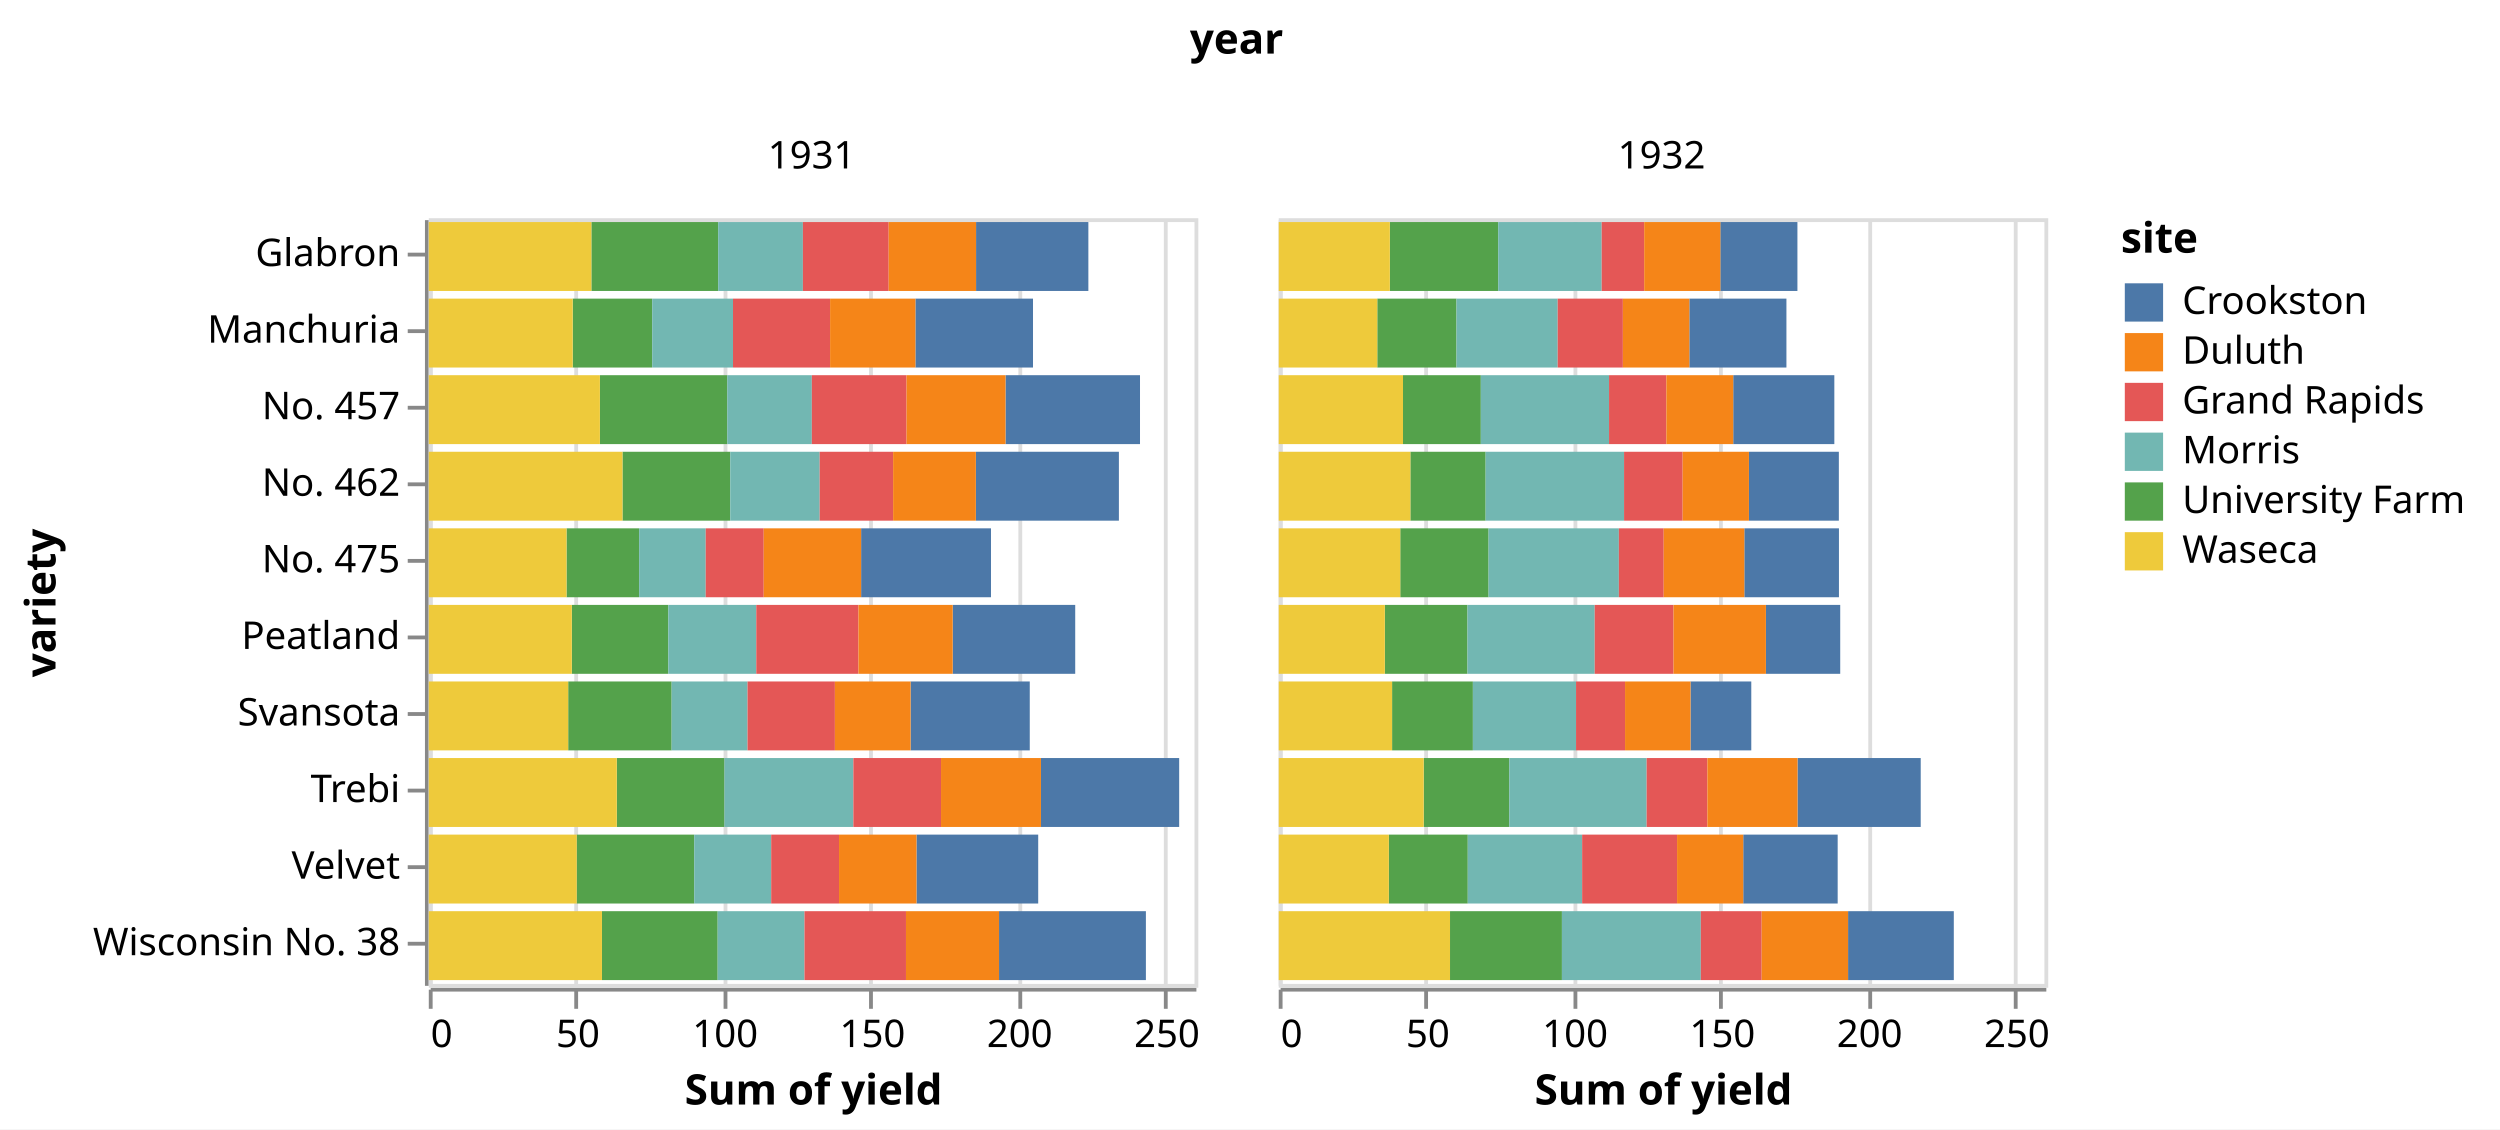
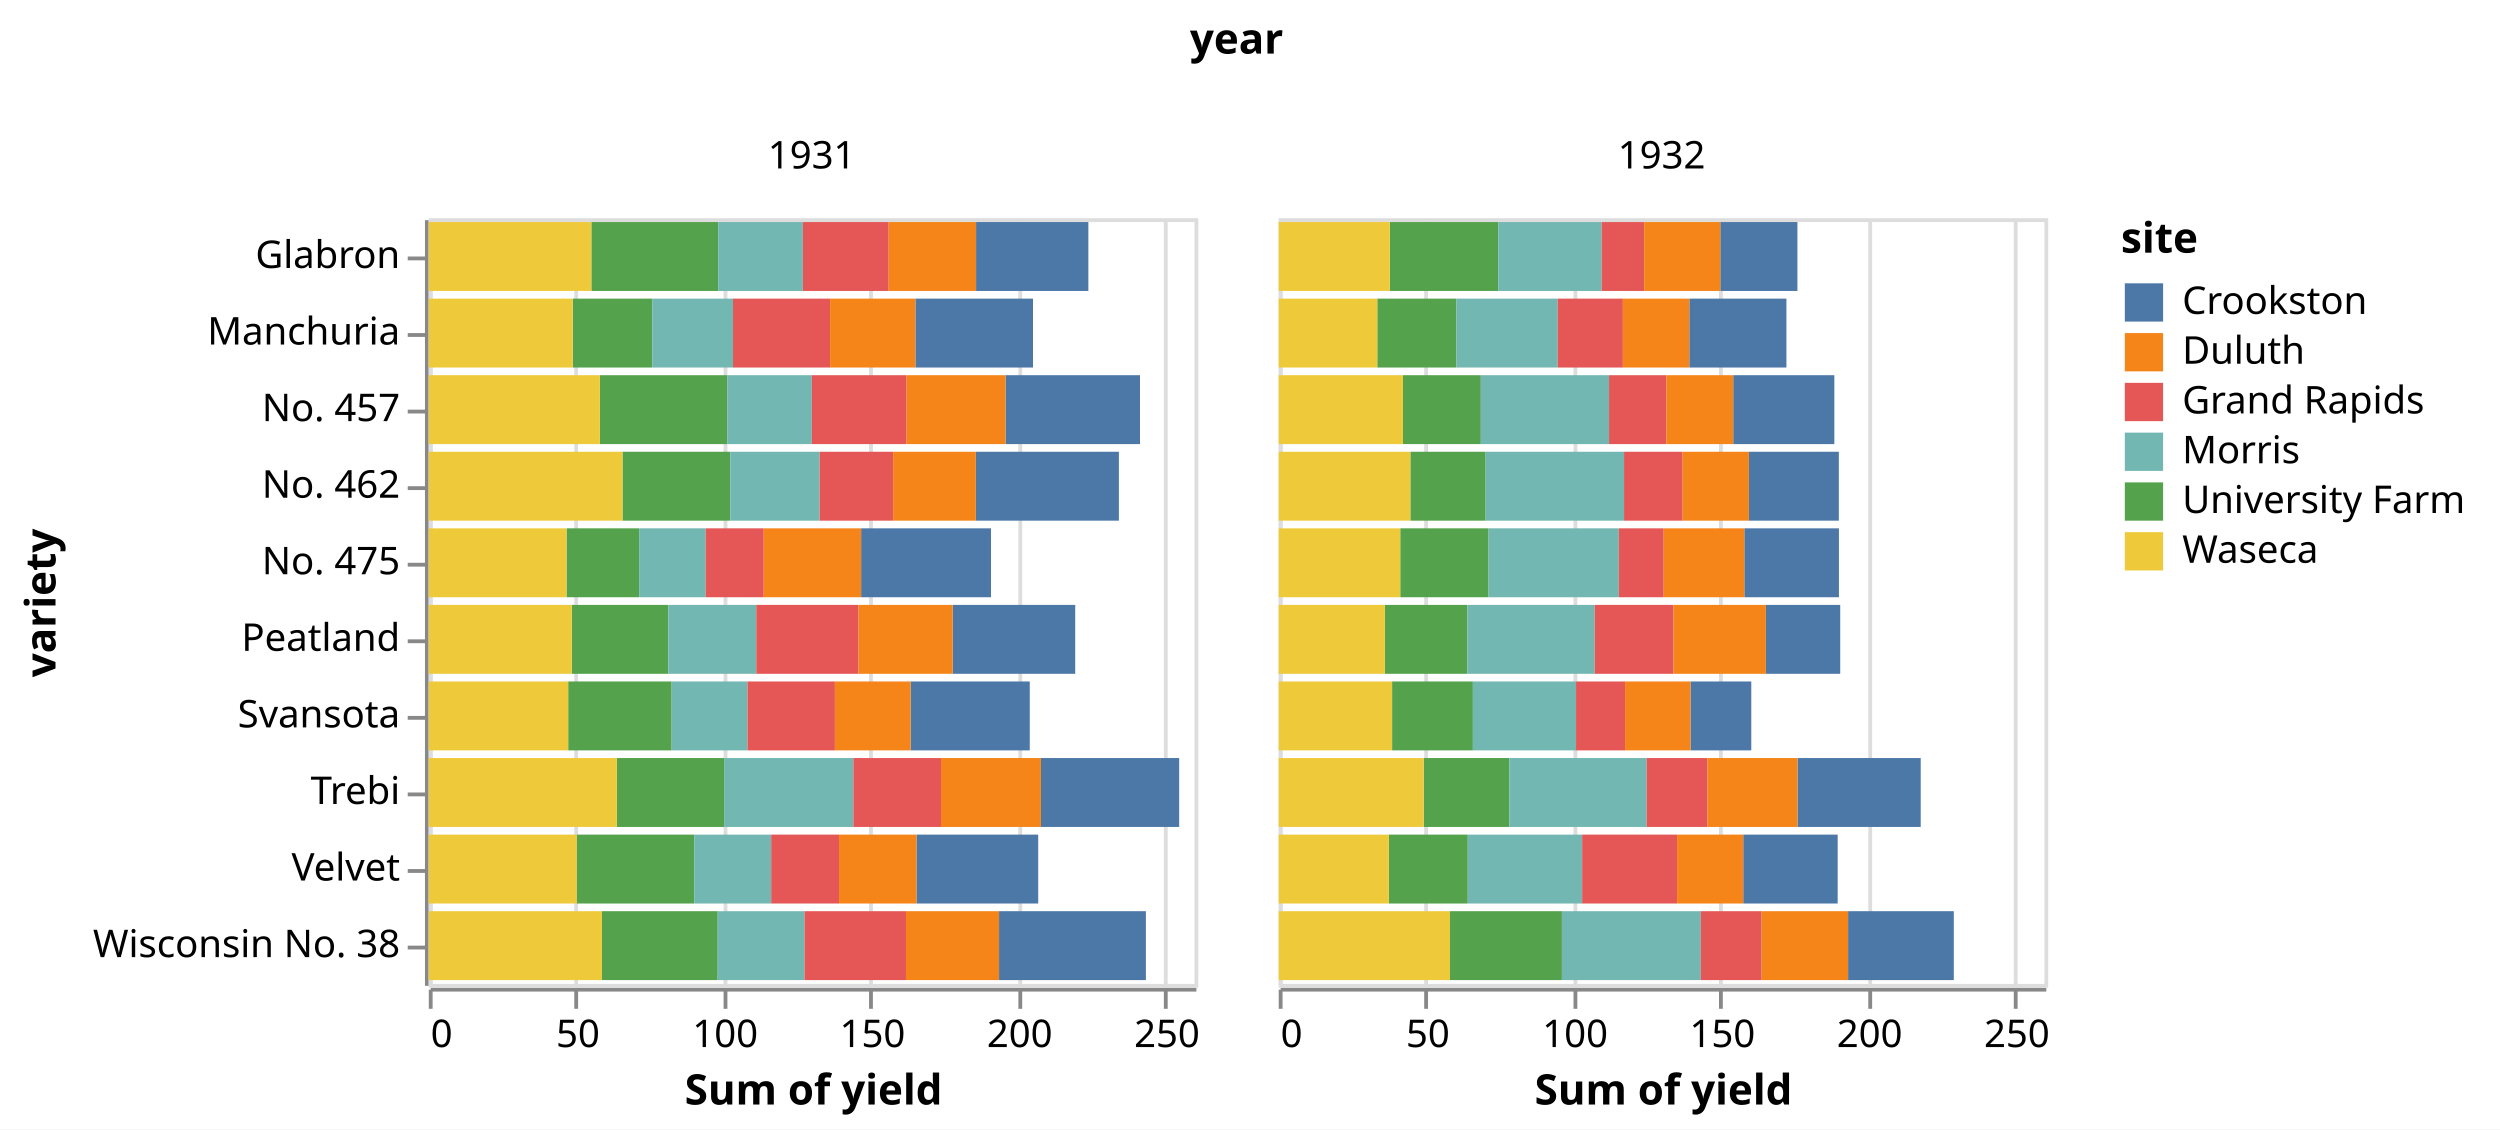
<svg xmlns="http://www.w3.org/2000/svg" class="marks" width="653" height="295" viewBox="0 0 653 295" version="1.1">
  <rect width="653" height="295" style="fill: white;" />
  <g transform="translate(112,57)">
    <g class="mark-group role-frame root">
      <g transform="translate(0,0)">
        <path class="background" d="M0,0h0v0h0Z" style="fill: none;" />
        <g>
          <g class="mark-group role-column-title column-title">
            <g transform="translate(211,-31)">
              <path class="background" d="M0,0h0v0h0Z" style="fill: none;" />
              <g>
                <g class="mark-group role-title">
                  <g transform="translate(0,-21)">
                    <path class="background" d="M0,0h0v0h0Z" style="pointer-events: none; fill: none;" />
                    <g>
                      <g class="mark-text role-title-text" style="pointer-events: none;">
                        <text text-anchor="middle" transform="translate(0,9)" style="font-family: sans-serif; font-size: 11px; font-weight: bold; fill: #000; opacity: 1;">year</text>
                      </g>
                    </g>
                  </g>
                </g>
              </g>
            </g>
          </g>
          <g class="mark-group role-row-header row_header">
            <g transform="translate(-1,0)">
              <path class="background" d="M0,0h0v200h0Z" style="fill: none;" />
              <g>
                <g class="mark-group role-axis">
                  <g transform="translate(0.5,0.5)">
                    <path class="background" d="M0,0h0v0h0Z" style="pointer-events: none; fill: none;" />
                    <g>
                      <g class="mark-rule role-axis-tick" style="pointer-events: none;">
-                         <line transform="translate(0,9)" x2="-5" y2="0" style="fill: none; stroke: #888; stroke-width: 1; opacity: 1;" />
-                         <line transform="translate(0,29)" x2="-5" y2="0" style="fill: none; stroke: #888; stroke-width: 1; opacity: 1;" />
-                         <line transform="translate(0,49)" x2="-5" y2="0" style="fill: none; stroke: #888; stroke-width: 1; opacity: 1;" />
-                         <line transform="translate(0,69)" x2="-5" y2="0" style="fill: none; stroke: #888; stroke-width: 1; opacity: 1;" />
-                         <line transform="translate(0,89)" x2="-5" y2="0" style="fill: none; stroke: #888; stroke-width: 1; opacity: 1;" />
-                         <line transform="translate(0,109)" x2="-5" y2="0" style="fill: none; stroke: #888; stroke-width: 1; opacity: 1;" />
-                         <line transform="translate(0,129)" x2="-5" y2="0" style="fill: none; stroke: #888; stroke-width: 1; opacity: 1;" />
-                         <line transform="translate(0,149)" x2="-5" y2="0" style="fill: none; stroke: #888; stroke-width: 1; opacity: 1;" />
-                         <line transform="translate(0,169)" x2="-5" y2="0" style="fill: none; stroke: #888; stroke-width: 1; opacity: 1;" />
-                         <line transform="translate(0,189)" x2="-5" y2="0" style="fill: none; stroke: #888; stroke-width: 1; opacity: 1;" />
+                         <line transform="translate(0,10)" x2="-5" y2="0" style="fill: none; stroke: #888; stroke-width: 1; opacity: 1;" />
+                         <line transform="translate(0,30)" x2="-5" y2="0" style="fill: none; stroke: #888; stroke-width: 1; opacity: 1;" />
+                         <line transform="translate(0,50)" x2="-5" y2="0" style="fill: none; stroke: #888; stroke-width: 1; opacity: 1;" />
+                         <line transform="translate(0,70)" x2="-5" y2="0" style="fill: none; stroke: #888; stroke-width: 1; opacity: 1;" />
+                         <line transform="translate(0,90)" x2="-5" y2="0" style="fill: none; stroke: #888; stroke-width: 1; opacity: 1;" />
+                         <line transform="translate(0,110)" x2="-5" y2="0" style="fill: none; stroke: #888; stroke-width: 1; opacity: 1;" />
+                         <line transform="translate(0,130)" x2="-5" y2="0" style="fill: none; stroke: #888; stroke-width: 1; opacity: 1;" />
+                         <line transform="translate(0,150)" x2="-5" y2="0" style="fill: none; stroke: #888; stroke-width: 1; opacity: 1;" />
+                         <line transform="translate(0,170)" x2="-5" y2="0" style="fill: none; stroke: #888; stroke-width: 1; opacity: 1;" />
+                         <line transform="translate(0,190)" x2="-5" y2="0" style="fill: none; stroke: #888; stroke-width: 1; opacity: 1;" />
                      </g>
                      <g class="mark-text role-axis-label" style="pointer-events: none;">
-                         <text text-anchor="end" transform="translate(-7,12)" style="font-family: sans-serif; font-size: 10px; fill: #000; opacity: 1;">Glabron</text>
-                         <text text-anchor="end" transform="translate(-7,32)" style="font-family: sans-serif; font-size: 10px; fill: #000; opacity: 1;">Manchuria</text>
-                         <text text-anchor="end" transform="translate(-7,52)" style="font-family: sans-serif; font-size: 10px; fill: #000; opacity: 1;">No. 457</text>
-                         <text text-anchor="end" transform="translate(-7,72)" style="font-family: sans-serif; font-size: 10px; fill: #000; opacity: 1;">No. 462</text>
-                         <text text-anchor="end" transform="translate(-7,92)" style="font-family: sans-serif; font-size: 10px; fill: #000; opacity: 1;">No. 475</text>
-                         <text text-anchor="end" transform="translate(-7,112)" style="font-family: sans-serif; font-size: 10px; fill: #000; opacity: 1;">Peatland</text>
-                         <text text-anchor="end" transform="translate(-7,132)" style="font-family: sans-serif; font-size: 10px; fill: #000; opacity: 1;">Svansota</text>
-                         <text text-anchor="end" transform="translate(-7,152)" style="font-family: sans-serif; font-size: 10px; fill: #000; opacity: 1;">Trebi</text>
-                         <text text-anchor="end" transform="translate(-7,172)" style="font-family: sans-serif; font-size: 10px; fill: #000; opacity: 1;">Velvet</text>
-                         <text text-anchor="end" transform="translate(-7,192)" style="font-family: sans-serif; font-size: 10px; fill: #000; opacity: 1;">Wisconsin No. 38</text>
+                         <text text-anchor="end" transform="translate(-7,12.5)" style="font-family: sans-serif; font-size: 10px; fill: #000; opacity: 1;">Glabron</text>
+                         <text text-anchor="end" transform="translate(-7,32.5)" style="font-family: sans-serif; font-size: 10px; fill: #000; opacity: 1;">Manchuria</text>
+                         <text text-anchor="end" transform="translate(-7,52.5)" style="font-family: sans-serif; font-size: 10px; fill: #000; opacity: 1;">No. 457</text>
+                         <text text-anchor="end" transform="translate(-7,72.5)" style="font-family: sans-serif; font-size: 10px; fill: #000; opacity: 1;">No. 462</text>
+                         <text text-anchor="end" transform="translate(-7,92.5)" style="font-family: sans-serif; font-size: 10px; fill: #000; opacity: 1;">No. 475</text>
+                         <text text-anchor="end" transform="translate(-7,112.5)" style="font-family: sans-serif; font-size: 10px; fill: #000; opacity: 1;">Peatland</text>
+                         <text text-anchor="end" transform="translate(-7,132.5)" style="font-family: sans-serif; font-size: 10px; fill: #000; opacity: 1;">Svansota</text>
+                         <text text-anchor="end" transform="translate(-7,152.5)" style="font-family: sans-serif; font-size: 10px; fill: #000; opacity: 1;">Trebi</text>
+                         <text text-anchor="end" transform="translate(-7,172.5)" style="font-family: sans-serif; font-size: 10px; fill: #000; opacity: 1;">Velvet</text>
+                         <text text-anchor="end" transform="translate(-7,192.5)" style="font-family: sans-serif; font-size: 10px; fill: #000; opacity: 1;">Wisconsin No. 38</text>
                      </g>
                      <g class="mark-rule role-axis-domain" style="pointer-events: none;">
                        <line transform="translate(0,0)" x2="0" y2="200" style="fill: none; stroke: #888; stroke-width: 1; opacity: 1;" />
                      </g>
                      <g class="mark-text role-axis-title" style="pointer-events: none;">
                        <text text-anchor="middle" transform="translate(-95,100) rotate(-90) translate(0,-2)" style="font-family: sans-serif; font-size: 11px; font-weight: bold; fill: #000; opacity: 1;">variety</text>
                      </g>
                    </g>
                  </g>
                </g>
              </g>
            </g>
          </g>
          <g class="mark-group role-column-header column_header">
            <g transform="translate(0,-1)">
              <path class="background" d="M0,0h200v0h-200Z" style="fill: none;" />
              <g>
                <g class="mark-group role-title">
                  <g transform="translate(100,-20)">
                    <path class="background" d="M0,0h0v0h0Z" style="pointer-events: none; fill: none;" />
                    <g>
                      <g class="mark-text role-title-text" style="pointer-events: none;">
                        <text text-anchor="middle" transform="translate(0,8)" style="font-family: sans-serif; font-size: 10px; fill: #000; opacity: 1;">1931</text>
                      </g>
                    </g>
                  </g>
                </g>
              </g>
            </g>
            <g transform="translate(222,-1)">
              <path class="background" d="M0,0h200v0h-200Z" style="fill: none;" />
              <g>
                <g class="mark-group role-title">
                  <g transform="translate(100,-20)">
                    <path class="background" d="M0,0h0v0h0Z" style="pointer-events: none; fill: none;" />
                    <g>
                      <g class="mark-text role-title-text" style="pointer-events: none;">
                        <text text-anchor="middle" transform="translate(0,8)" style="font-family: sans-serif; font-size: 10px; fill: #000; opacity: 1;">1932</text>
                      </g>
                    </g>
                  </g>
                </g>
              </g>
            </g>
          </g>
          <g class="mark-group role-column-footer column_footer">
            <g transform="translate(0,201)">
              <path class="background" d="M0,0h200v0h-200Z" style="fill: none;" />
              <g>
                <g class="mark-group role-axis">
                  <g transform="translate(0.5,0.5)">
                    <path class="background" d="M0,0h0v0h0Z" style="pointer-events: none; fill: none;" />
                    <g>
                      <g class="mark-rule role-axis-tick" style="pointer-events: none;">
                        <line transform="translate(0,0)" x2="0" y2="5" style="fill: none; stroke: #888; stroke-width: 1; opacity: 1;" />
                        <line transform="translate(38,0)" x2="0" y2="5" style="fill: none; stroke: #888; stroke-width: 1; opacity: 1;" />
                        <line transform="translate(77,0)" x2="0" y2="5" style="fill: none; stroke: #888; stroke-width: 1; opacity: 1;" />
                        <line transform="translate(115,0)" x2="0" y2="5" style="fill: none; stroke: #888; stroke-width: 1; opacity: 1;" />
                        <line transform="translate(154,0)" x2="0" y2="5" style="fill: none; stroke: #888; stroke-width: 1; opacity: 1;" />
                        <line transform="translate(192,0)" x2="0" y2="5" style="fill: none; stroke: #888; stroke-width: 1; opacity: 1;" />
                      </g>
                      <g class="mark-text role-axis-label" style="pointer-events: none;">
                        <text text-anchor="start" transform="translate(0,15)" style="font-family: sans-serif; font-size: 10px; fill: #000; opacity: 1;">0</text>
                        <text text-anchor="middle" transform="translate(38.46154,15)" style="font-family: sans-serif; font-size: 10px; fill: #000; opacity: 1;">50</text>
                        <text text-anchor="middle" transform="translate(76.92308,15)" style="font-family: sans-serif; font-size: 10px; fill: #000; opacity: 1;">100</text>
                        <text text-anchor="middle" transform="translate(115.3846,15)" style="font-family: sans-serif; font-size: 10px; fill: #000; opacity: 1;">150</text>
                        <text text-anchor="middle" transform="translate(153.8462,15)" style="font-family: sans-serif; font-size: 10px; fill: #000; opacity: 1;">200</text>
                        <text text-anchor="middle" transform="translate(192.3077,15)" style="font-family: sans-serif; font-size: 10px; fill: #000; opacity: 1;">250</text>
                      </g>
                      <g class="mark-rule role-axis-domain" style="pointer-events: none;">
                        <line transform="translate(0,0)" x2="200" y2="0" style="fill: none; stroke: #888; stroke-width: 1; opacity: 1;" />
                      </g>
                      <g class="mark-text role-axis-title" style="pointer-events: none;">
                        <text text-anchor="middle" transform="translate(100,30)" style="font-family: sans-serif; font-size: 11px; font-weight: bold; fill: #000; opacity: 1;">Sum of yield</text>
                      </g>
                    </g>
                  </g>
                </g>
              </g>
            </g>
            <g transform="translate(222,201)">
              <path class="background" d="M0,0h200v0h-200Z" style="fill: none;" />
              <g>
                <g class="mark-group role-axis">
                  <g transform="translate(0.5,0.5)">
                    <path class="background" d="M0,0h0v0h0Z" style="pointer-events: none; fill: none;" />
                    <g>
                      <g class="mark-rule role-axis-tick" style="pointer-events: none;">
                        <line transform="translate(0,0)" x2="0" y2="5" style="fill: none; stroke: #888; stroke-width: 1; opacity: 1;" />
                        <line transform="translate(38,0)" x2="0" y2="5" style="fill: none; stroke: #888; stroke-width: 1; opacity: 1;" />
                        <line transform="translate(77,0)" x2="0" y2="5" style="fill: none; stroke: #888; stroke-width: 1; opacity: 1;" />
                        <line transform="translate(115,0)" x2="0" y2="5" style="fill: none; stroke: #888; stroke-width: 1; opacity: 1;" />
                        <line transform="translate(154,0)" x2="0" y2="5" style="fill: none; stroke: #888; stroke-width: 1; opacity: 1;" />
                        <line transform="translate(192,0)" x2="0" y2="5" style="fill: none; stroke: #888; stroke-width: 1; opacity: 1;" />
                      </g>
                      <g class="mark-text role-axis-label" style="pointer-events: none;">
                        <text text-anchor="start" transform="translate(0,15)" style="font-family: sans-serif; font-size: 10px; fill: #000; opacity: 1;">0</text>
                        <text text-anchor="middle" transform="translate(38.46154,15)" style="font-family: sans-serif; font-size: 10px; fill: #000; opacity: 1;">50</text>
                        <text text-anchor="middle" transform="translate(76.92308,15)" style="font-family: sans-serif; font-size: 10px; fill: #000; opacity: 1;">100</text>
                        <text text-anchor="middle" transform="translate(115.3846,15)" style="font-family: sans-serif; font-size: 10px; fill: #000; opacity: 1;">150</text>
                        <text text-anchor="middle" transform="translate(153.8462,15)" style="font-family: sans-serif; font-size: 10px; fill: #000; opacity: 1;">200</text>
                        <text text-anchor="middle" transform="translate(192.3077,15)" style="font-family: sans-serif; font-size: 10px; fill: #000; opacity: 1;">250</text>
                      </g>
                      <g class="mark-rule role-axis-domain" style="pointer-events: none;">
                        <line transform="translate(0,0)" x2="200" y2="0" style="fill: none; stroke: #888; stroke-width: 1; opacity: 1;" />
                      </g>
                      <g class="mark-text role-axis-title" style="pointer-events: none;">
                        <text text-anchor="middle" transform="translate(100,30)" style="font-family: sans-serif; font-size: 11px; font-weight: bold; fill: #000; opacity: 1;">Sum of yield</text>
                      </g>
                    </g>
                  </g>
                </g>
              </g>
            </g>
          </g>
          <g class="mark-group role-scope cell">
            <g transform="translate(0,0)">
              <path class="background" d="M0.5,0.5h200v200h-200Z" style="fill: none; stroke: #ddd;" />
              <g>
                <g class="mark-group role-axis">
                  <g transform="translate(0.5,200.5)">
                    <path class="background" d="M0,0h0v0h0Z" style="pointer-events: none; fill: none;" />
                    <g>
                      <g class="mark-rule role-axis-grid" style="pointer-events: none;">
                        <line transform="translate(0,0)" x2="0" y2="-200" style="fill: none; stroke: #ddd; stroke-width: 1; opacity: 1;" />
                        <line transform="translate(38,0)" x2="0" y2="-200" style="fill: none; stroke: #ddd; stroke-width: 1; opacity: 1;" />
                        <line transform="translate(77,0)" x2="0" y2="-200" style="fill: none; stroke: #ddd; stroke-width: 1; opacity: 1;" />
                        <line transform="translate(115,0)" x2="0" y2="-200" style="fill: none; stroke: #ddd; stroke-width: 1; opacity: 1;" />
                        <line transform="translate(154,0)" x2="0" y2="-200" style="fill: none; stroke: #ddd; stroke-width: 1; opacity: 1;" />
                        <line transform="translate(192,0)" x2="0" y2="-200" style="fill: none; stroke: #ddd; stroke-width: 1; opacity: 1;" />
                      </g>
                    </g>
                  </g>
                </g>
                <g class="mark-rect role-mark child_marks">
                  <path d="M37.59,21h20.769v18h-20.769Z" style="fill: #54a24b;" />
                  <path d="M0,21h37.59v18h-37.59Z" style="fill: #eeca3b;" />
                  <path d="M58.359,21h21.103v18h-21.103Z" style="fill: #72b7b2;" />
                  <path d="M127.103,21h30.718v18h-30.718Z" style="fill: #4c78a8;" />
                  <path d="M79.462,21h25.359v18h-25.359Z" style="fill: #e45756;" />
                  <path d="M104.821,21h22.282v18h-22.282Z" style="fill: #f58518;" />
                  <path d="M42.462,1h33.128v18h-33.128Z" style="fill: #54a24b;" />
                  <path d="M0,1h42.462v18h-42.462Z" style="fill: #eeca3b;" />
                  <path d="M75.59,1h22.128v18h-22.128Z" style="fill: #72b7b2;" />
                  <path d="M142.949,1h29.333v18h-29.333Z" style="fill: #4c78a8;" />
                  <path d="M97.718,1h22.41v18h-22.41Z" style="fill: #e45756;" />
                  <path d="M120.128,1h22.821v18h-22.821Z" style="fill: #f58518;" />
                  <path d="M36.41,121h27.026v18h-27.026Z" style="fill: #54a24b;" />
                  <path d="M0,121h36.41v18h-36.41Z" style="fill: #eeca3b;" />
                  <path d="M63.436,121h19.821v18h-19.821Z" style="fill: #72b7b2;" />
                  <path d="M125.846,121h31.128v18h-31.128Z" style="fill: #4c78a8;" />
                  <path d="M83.256,121h22.821v18h-22.821Z" style="fill: #e45756;" />
                  <path d="M106.077,121h19.769v18h-19.769Z" style="fill: #f58518;" />
                  <path d="M38.641,161h30.692v18h-30.692Z" style="fill: #54a24b;" />
                  <path d="M0,161h38.641v18h-38.641Z" style="fill: #eeca3b;" />
                  <path d="M69.333,161h20.103v18h-20.103Z" style="fill: #72b7b2;" />
                  <path d="M127.385,161h31.795v18h-31.795Z" style="fill: #4c78a8;" />
                  <path d="M89.436,161h17.718v18h-17.718Z" style="fill: #e45756;" />
                  <path d="M107.154,161h20.231v18h-20.231Z" style="fill: #f58518;" />
                  <path d="M49.103,141h28.128v18h-28.128Z" style="fill: #54a24b;" />
                  <path d="M0,141h49.103v18h-49.103Z" style="fill: #eeca3b;" />
                  <path d="M77.231,141h33.667v18h-33.667Z" style="fill: #72b7b2;" />
                  <path d="M159.897,141h36.103v18h-36.103Z" style="fill: #4c78a8;" />
                  <path d="M110.897,141h22.897v18h-22.897Z" style="fill: #e45756;" />
                  <path d="M133.795,141h26.103v18h-26.103Z" style="fill: #f58518;" />
                  <path d="M44.692,41h33.282v18h-33.282Z" style="fill: #54a24b;" />
                  <path d="M0,41h44.692v18h-44.692Z" style="fill: #eeca3b;" />
                  <path d="M77.974,41h22.077v18h-22.077Z" style="fill: #72b7b2;" />
                  <path d="M150.641,41h35.128v18h-35.128Z" style="fill: #4c78a8;" />
                  <path d="M100.051,41h24.744v18h-24.744Z" style="fill: #e45756;" />
                  <path d="M124.795,41h25.846v18h-25.846Z" style="fill: #f58518;" />
                  <path d="M50.59,61h28.154v18h-28.154Z" style="fill: #54a24b;" />
                  <path d="M0,61h50.59v18h-50.59Z" style="fill: #eeca3b;" />
                  <path d="M78.744,61h23.359v18h-23.359Z" style="fill: #72b7b2;" />
                  <path d="M142.897,61h37.359v18h-37.359Z" style="fill: #4c78a8;" />
                  <path d="M102.103,61h19.179v18h-19.179Z" style="fill: #e45756;" />
                  <path d="M121.282,61h21.615v18h-21.615Z" style="fill: #f58518;" />
                  <path d="M37.359,101h25.205v18h-25.205Z" style="fill: #54a24b;" />
                  <path d="M0,101h37.359v18h-37.359Z" style="fill: #eeca3b;" />
                  <path d="M62.564,101h22.974v18h-22.974Z" style="fill: #72b7b2;" />
                  <path d="M136.846,101h32v18h-32Z" style="fill: #4c78a8;" />
                  <path d="M85.538,101h26.692v18h-26.692Z" style="fill: #e45756;" />
                  <path d="M112.231,101h24.615v18h-24.615Z" style="fill: #f58518;" />
                  <path d="M35.974,81h18.974v18h-18.974Z" style="fill: #54a24b;" />
                  <path d="M0,81h35.974v18h-35.974Z" style="fill: #eeca3b;" />
                  <path d="M54.949,81h17.385v18h-17.385Z" style="fill: #72b7b2;" />
                  <path d="M112.923,81h33.923v18h-33.923Z" style="fill: #4c78a8;" />
                  <path d="M72.333,81h15.154v18h-15.154Z" style="fill: #e45756;" />
                  <path d="M87.487,81h25.436v18h-25.436Z" style="fill: #f58518;" />
                  <path d="M45.231,181h30.231v18h-30.231Z" style="fill: #54a24b;" />
                  <path d="M0,181h45.231v18h-45.231Z" style="fill: #eeca3b;" />
                  <path d="M75.462,181h22.667v18h-22.667Z" style="fill: #72b7b2;" />
                  <path d="M148.949,181h38.359v18h-38.359Z" style="fill: #4c78a8;" />
                  <path d="M98.128,181h26.513v18h-26.513Z" style="fill: #e45756;" />
                  <path d="M124.641,181h24.308v18h-24.308Z" style="fill: #f58518;" />
                </g>
              </g>
            </g>
            <g transform="translate(222,0)">
              <path class="background" d="M0.5,0.5h200v200h-200Z" style="fill: none; stroke: #ddd;" />
              <g>
                <g class="mark-group role-axis">
                  <g transform="translate(0.5,200.5)">
                    <path class="background" d="M0,0h0v0h0Z" style="pointer-events: none; fill: none;" />
                    <g>
                      <g class="mark-rule role-axis-grid" style="pointer-events: none;">
                        <line transform="translate(0,0)" x2="0" y2="-200" style="fill: none; stroke: #ddd; stroke-width: 1; opacity: 1;" />
                        <line transform="translate(38,0)" x2="0" y2="-200" style="fill: none; stroke: #ddd; stroke-width: 1; opacity: 1;" />
                        <line transform="translate(77,0)" x2="0" y2="-200" style="fill: none; stroke: #ddd; stroke-width: 1; opacity: 1;" />
                        <line transform="translate(115,0)" x2="0" y2="-200" style="fill: none; stroke: #ddd; stroke-width: 1; opacity: 1;" />
                        <line transform="translate(154,0)" x2="0" y2="-200" style="fill: none; stroke: #ddd; stroke-width: 1; opacity: 1;" />
                        <line transform="translate(192,0)" x2="0" y2="-200" style="fill: none; stroke: #ddd; stroke-width: 1; opacity: 1;" />
                      </g>
                    </g>
                  </g>
                </g>
                <g class="mark-rect role-mark child_marks">
                  <path d="M25.744,21h20.692v18h-20.692Z" style="fill: #54a24b;" />
                  <path d="M0,21h25.744v18h-25.744Z" style="fill: #eeca3b;" />
                  <path d="M46.436,21h26.436v18h-26.436Z" style="fill: #72b7b2;" />
                  <path d="M107.256,21h25.359v18h-25.359Z" style="fill: #4c78a8;" />
                  <path d="M72.872,21h17.026v18h-17.026Z" style="fill: #e45756;" />
                  <path d="M89.897,21h17.359v18h-17.359Z" style="fill: #f58518;" />
                  <path d="M29.026,1h28.308v18h-28.308Z" style="fill: #54a24b;" />
                  <path d="M0,1h29.026v18h-29.026Z" style="fill: #eeca3b;" />
                  <path d="M57.333,1h27.026v18h-27.026Z" style="fill: #72b7b2;" />
                  <path d="M115.359,1h20.128v18h-20.128Z" style="fill: #4c78a8;" />
                  <path d="M84.359,1h11.103v18h-11.103Z" style="fill: #e45756;" />
                  <path d="M95.462,1h19.897v18h-19.897Z" style="fill: #f58518;" />
                  <path d="M29.615,121h21.103v18h-21.103Z" style="fill: #54a24b;" />
                  <path d="M0,121h29.615v18h-29.615Z" style="fill: #eeca3b;" />
                  <path d="M50.718,121h26.949v18h-26.949Z" style="fill: #72b7b2;" />
                  <path d="M107.564,121h15.872v18h-15.872Z" style="fill: #4c78a8;" />
                  <path d="M77.667,121h12.795v18h-12.795Z" style="fill: #e45756;" />
                  <path d="M90.462,121h17.103v18h-17.103Z" style="fill: #f58518;" />
                  <path d="M28.769,161h20.615v18h-20.615Z" style="fill: #54a24b;" />
                  <path d="M0,161h28.769v18h-28.769Z" style="fill: #eeca3b;" />
                  <path d="M49.385,161h29.872v18h-29.872Z" style="fill: #72b7b2;" />
                  <path d="M121.333,161h24.667v18h-24.667Z" style="fill: #4c78a8;" />
                  <path d="M79.256,161h24.795v18h-24.795Z" style="fill: #e45756;" />
                  <path d="M104.051,161h17.282v18h-17.282Z" style="fill: #f58518;" />
                  <path d="M37.872,141h22.359v18h-22.359Z" style="fill: #54a24b;" />
                  <path d="M0,141h37.872v18h-37.872Z" style="fill: #eeca3b;" />
                  <path d="M60.231,141h35.872v18h-35.872Z" style="fill: #72b7b2;" />
                  <path d="M135.513,141h32.179v18h-32.179Z" style="fill: #4c78a8;" />
                  <path d="M96.103,141h15.872v18h-15.872Z" style="fill: #e45756;" />
                  <path d="M111.974,141h23.538v18h-23.538Z" style="fill: #f58518;" />
                  <path d="M32.462,41h20.333v18h-20.333Z" style="fill: #54a24b;" />
                  <path d="M0,41h32.462v18h-32.462Z" style="fill: #eeca3b;" />
                  <path d="M52.795,41h33.487v18h-33.487Z" style="fill: #72b7b2;" />
                  <path d="M118.718,41h26.41v18h-26.41Z" style="fill: #4c78a8;" />
                  <path d="M86.282,41h14.974v18h-14.974Z" style="fill: #e45756;" />
                  <path d="M101.256,41h17.462v18h-17.462Z" style="fill: #f58518;" />
                  <path d="M34.385,61h19.667v18h-19.667Z" style="fill: #54a24b;" />
                  <path d="M0,61h34.385v18h-34.385Z" style="fill: #eeca3b;" />
                  <path d="M54.051,61h36.154v18h-36.154Z" style="fill: #72b7b2;" />
                  <path d="M122.821,61h23.487v18h-23.487Z" style="fill: #4c78a8;" />
                  <path d="M90.205,61h15.308v18h-15.308Z" style="fill: #e45756;" />
                  <path d="M105.513,61h17.308v18h-17.308Z" style="fill: #f58518;" />
                  <path d="M27.718,101h21.59v18h-21.59Z" style="fill: #54a24b;" />
                  <path d="M0,101h27.718v18h-27.718Z" style="fill: #eeca3b;" />
                  <path d="M49.308,101h33.231v18h-33.231Z" style="fill: #72b7b2;" />
                  <path d="M127.256,101h19.41v18h-19.41Z" style="fill: #4c78a8;" />
                  <path d="M82.538,101h20.59v18h-20.59Z" style="fill: #e45756;" />
                  <path d="M103.128,101h24.128v18h-24.128Z" style="fill: #f58518;" />
                  <path d="M31.744,81h23.077v18h-23.077Z" style="fill: #54a24b;" />
                  <path d="M0,81h31.744v18h-31.744Z" style="fill: #eeca3b;" />
                  <path d="M54.821,81h34.026v18h-34.026Z" style="fill: #72b7b2;" />
                  <path d="M121.615,81h24.718v18h-24.718Z" style="fill: #4c78a8;" />
                  <path d="M88.846,81h11.718v18h-11.718Z" style="fill: #e45756;" />
                  <path d="M100.564,81h21.051v18h-21.051Z" style="fill: #f58518;" />
                  <path d="M44.744,181h29.231v18h-29.231Z" style="fill: #54a24b;" />
                  <path d="M0,181h44.744v18h-44.744Z" style="fill: #eeca3b;" />
                  <path d="M73.974,181h36.282v18h-36.282Z" style="fill: #72b7b2;" />
                  <path d="M148.718,181h27.615v18h-27.615Z" style="fill: #4c78a8;" />
                  <path d="M110.256,181h15.897v18h-15.897Z" style="fill: #e45756;" />
                  <path d="M126.154,181h22.564v18h-22.564Z" style="fill: #f58518;" />
                </g>
              </g>
            </g>
          </g>
          <g class="mark-group role-legend">
            <g transform="translate(442,0)">
              <path class="background" d="M0,0h94v92h-94Z" style="pointer-events: none; fill: none;" />
              <g>
                <g class="mark-group role-legend-entry">
                  <g transform="translate(0,16)">
                    <path class="background" d="M0,0h0v0h0Z" style="pointer-events: none; fill: none;" />
                    <g>
                      <g class="mark-group role-scope">
                        <g transform="translate(0,0)">
                          <path class="background" d="M0,0h94v11h-94Z" style="pointer-events: none; fill: none; opacity: 1;" />
                          <g>
                            <g class="mark-symbol role-legend-symbol" style="pointer-events: none;">
                              <path transform="translate(6,6)" d="M-5,-5h10v10h-10Z" style="fill: #4c78a8; stroke-width: 1.5; opacity: 1;" />
                            </g>
                            <g class="mark-text role-legend-label" style="pointer-events: none;">
                              <text text-anchor="start" transform="translate(16,9)" style="font-family: sans-serif; font-size: 10px; fill: #000; opacity: 1;">Crookston</text>
                            </g>
                          </g>
                        </g>
                        <g transform="translate(0,13)">
                          <path class="background" d="M0,0h94v11h-94Z" style="pointer-events: none; fill: none; opacity: 1;" />
                          <g>
                            <g class="mark-symbol role-legend-symbol" style="pointer-events: none;">
                              <path transform="translate(6,6)" d="M-5,-5h10v10h-10Z" style="fill: #f58518; stroke-width: 1.5; opacity: 1;" />
                            </g>
                            <g class="mark-text role-legend-label" style="pointer-events: none;">
                              <text text-anchor="start" transform="translate(16,9)" style="font-family: sans-serif; font-size: 10px; fill: #000; opacity: 1;">Duluth</text>
                            </g>
                          </g>
                        </g>
                        <g transform="translate(0,26)">
                          <path class="background" d="M0,0h94v11h-94Z" style="pointer-events: none; fill: none; opacity: 1;" />
                          <g>
                            <g class="mark-symbol role-legend-symbol" style="pointer-events: none;">
                              <path transform="translate(6,6)" d="M-5,-5h10v10h-10Z" style="fill: #e45756; stroke-width: 1.5; opacity: 1;" />
                            </g>
                            <g class="mark-text role-legend-label" style="pointer-events: none;">
                              <text text-anchor="start" transform="translate(16,9)" style="font-family: sans-serif; font-size: 10px; fill: #000; opacity: 1;">Grand Rapids</text>
                            </g>
                          </g>
                        </g>
                        <g transform="translate(0,39)">
                          <path class="background" d="M0,0h94v11h-94Z" style="pointer-events: none; fill: none; opacity: 1;" />
                          <g>
                            <g class="mark-symbol role-legend-symbol" style="pointer-events: none;">
                              <path transform="translate(6,6)" d="M-5,-5h10v10h-10Z" style="fill: #72b7b2; stroke-width: 1.5; opacity: 1;" />
                            </g>
                            <g class="mark-text role-legend-label" style="pointer-events: none;">
                              <text text-anchor="start" transform="translate(16,9)" style="font-family: sans-serif; font-size: 10px; fill: #000; opacity: 1;">Morris</text>
                            </g>
                          </g>
                        </g>
                        <g transform="translate(0,52)">
                          <path class="background" d="M0,0h94v11h-94Z" style="pointer-events: none; fill: none; opacity: 1;" />
                          <g>
                            <g class="mark-symbol role-legend-symbol" style="pointer-events: none;">
                              <path transform="translate(6,6)" d="M-5,-5h10v10h-10Z" style="fill: #54a24b; stroke-width: 1.5; opacity: 1;" />
                            </g>
                            <g class="mark-text role-legend-label" style="pointer-events: none;">
                              <text text-anchor="start" transform="translate(16,9)" style="font-family: sans-serif; font-size: 10px; fill: #000; opacity: 1;">University Farm</text>
                            </g>
                          </g>
                        </g>
                        <g transform="translate(0,65)">
                          <path class="background" d="M0,0h94v11h-94Z" style="pointer-events: none; fill: none; opacity: 1;" />
                          <g>
                            <g class="mark-symbol role-legend-symbol" style="pointer-events: none;">
                              <path transform="translate(6,6)" d="M-5,-5h10v10h-10Z" style="fill: #eeca3b; stroke-width: 1.5; opacity: 1;" />
                            </g>
                            <g class="mark-text role-legend-label" style="pointer-events: none;">
                              <text text-anchor="start" transform="translate(16,9)" style="font-family: sans-serif; font-size: 10px; fill: #000; opacity: 1;">Waseca</text>
                            </g>
                          </g>
                        </g>
                      </g>
                    </g>
                  </g>
                </g>
                <g class="mark-text role-legend-title" style="pointer-events: none;">
                  <text text-anchor="start" transform="translate(0,9)" style="font-family: sans-serif; font-size: 11px; font-weight: bold; fill: #000; opacity: 1;">site</text>
                </g>
              </g>
            </g>
          </g>
        </g>
      </g>
    </g>
  </g>
</svg>
